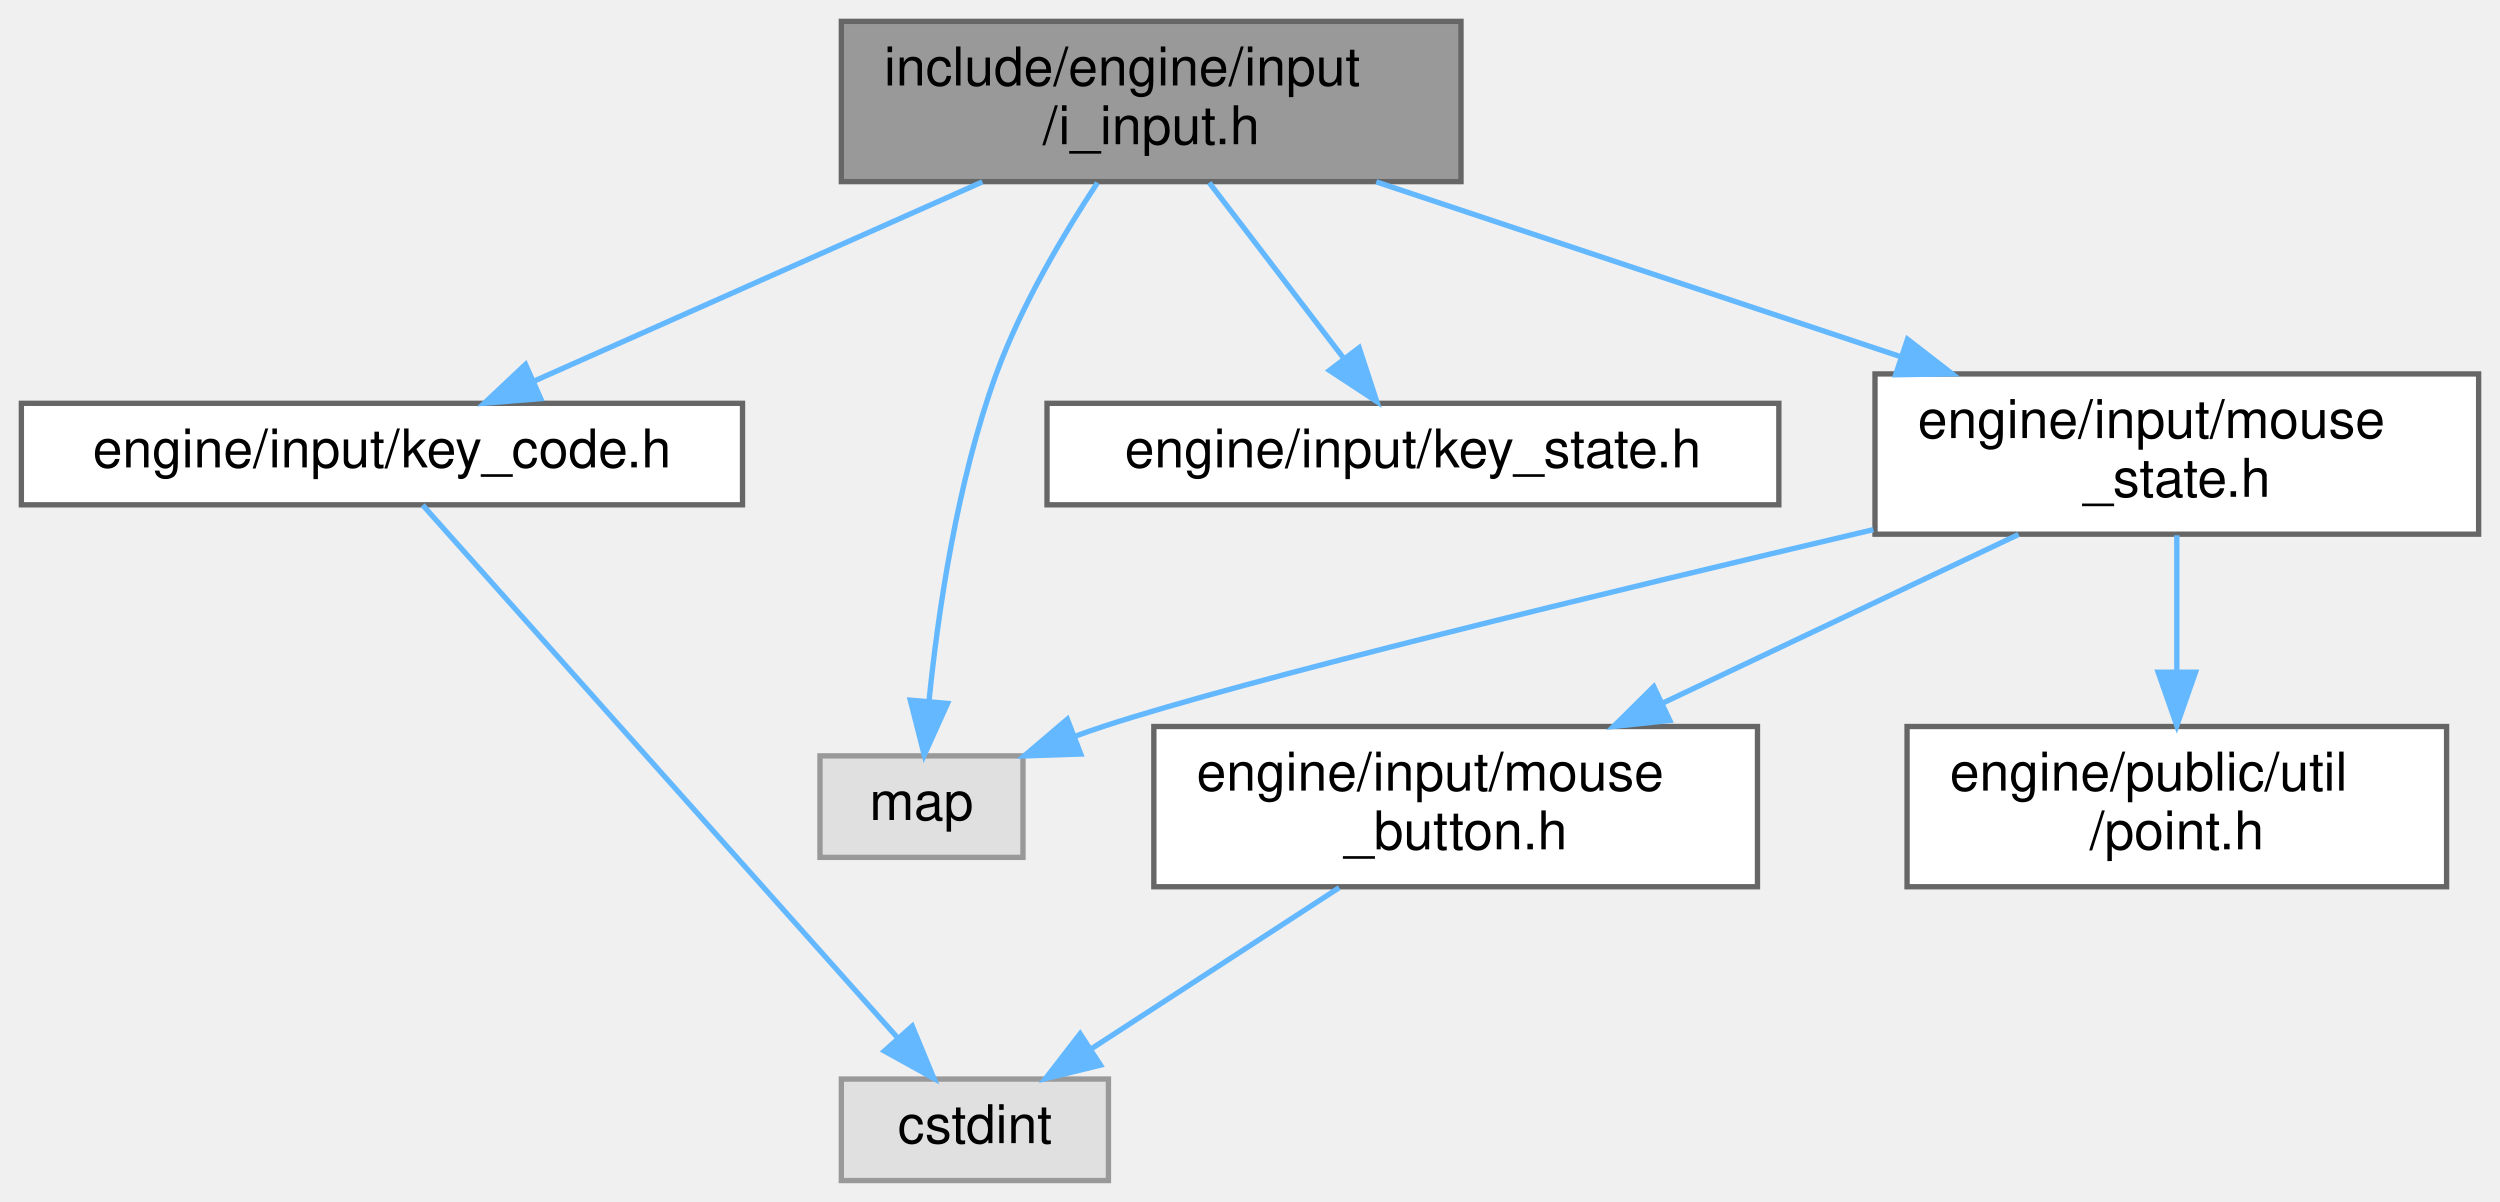
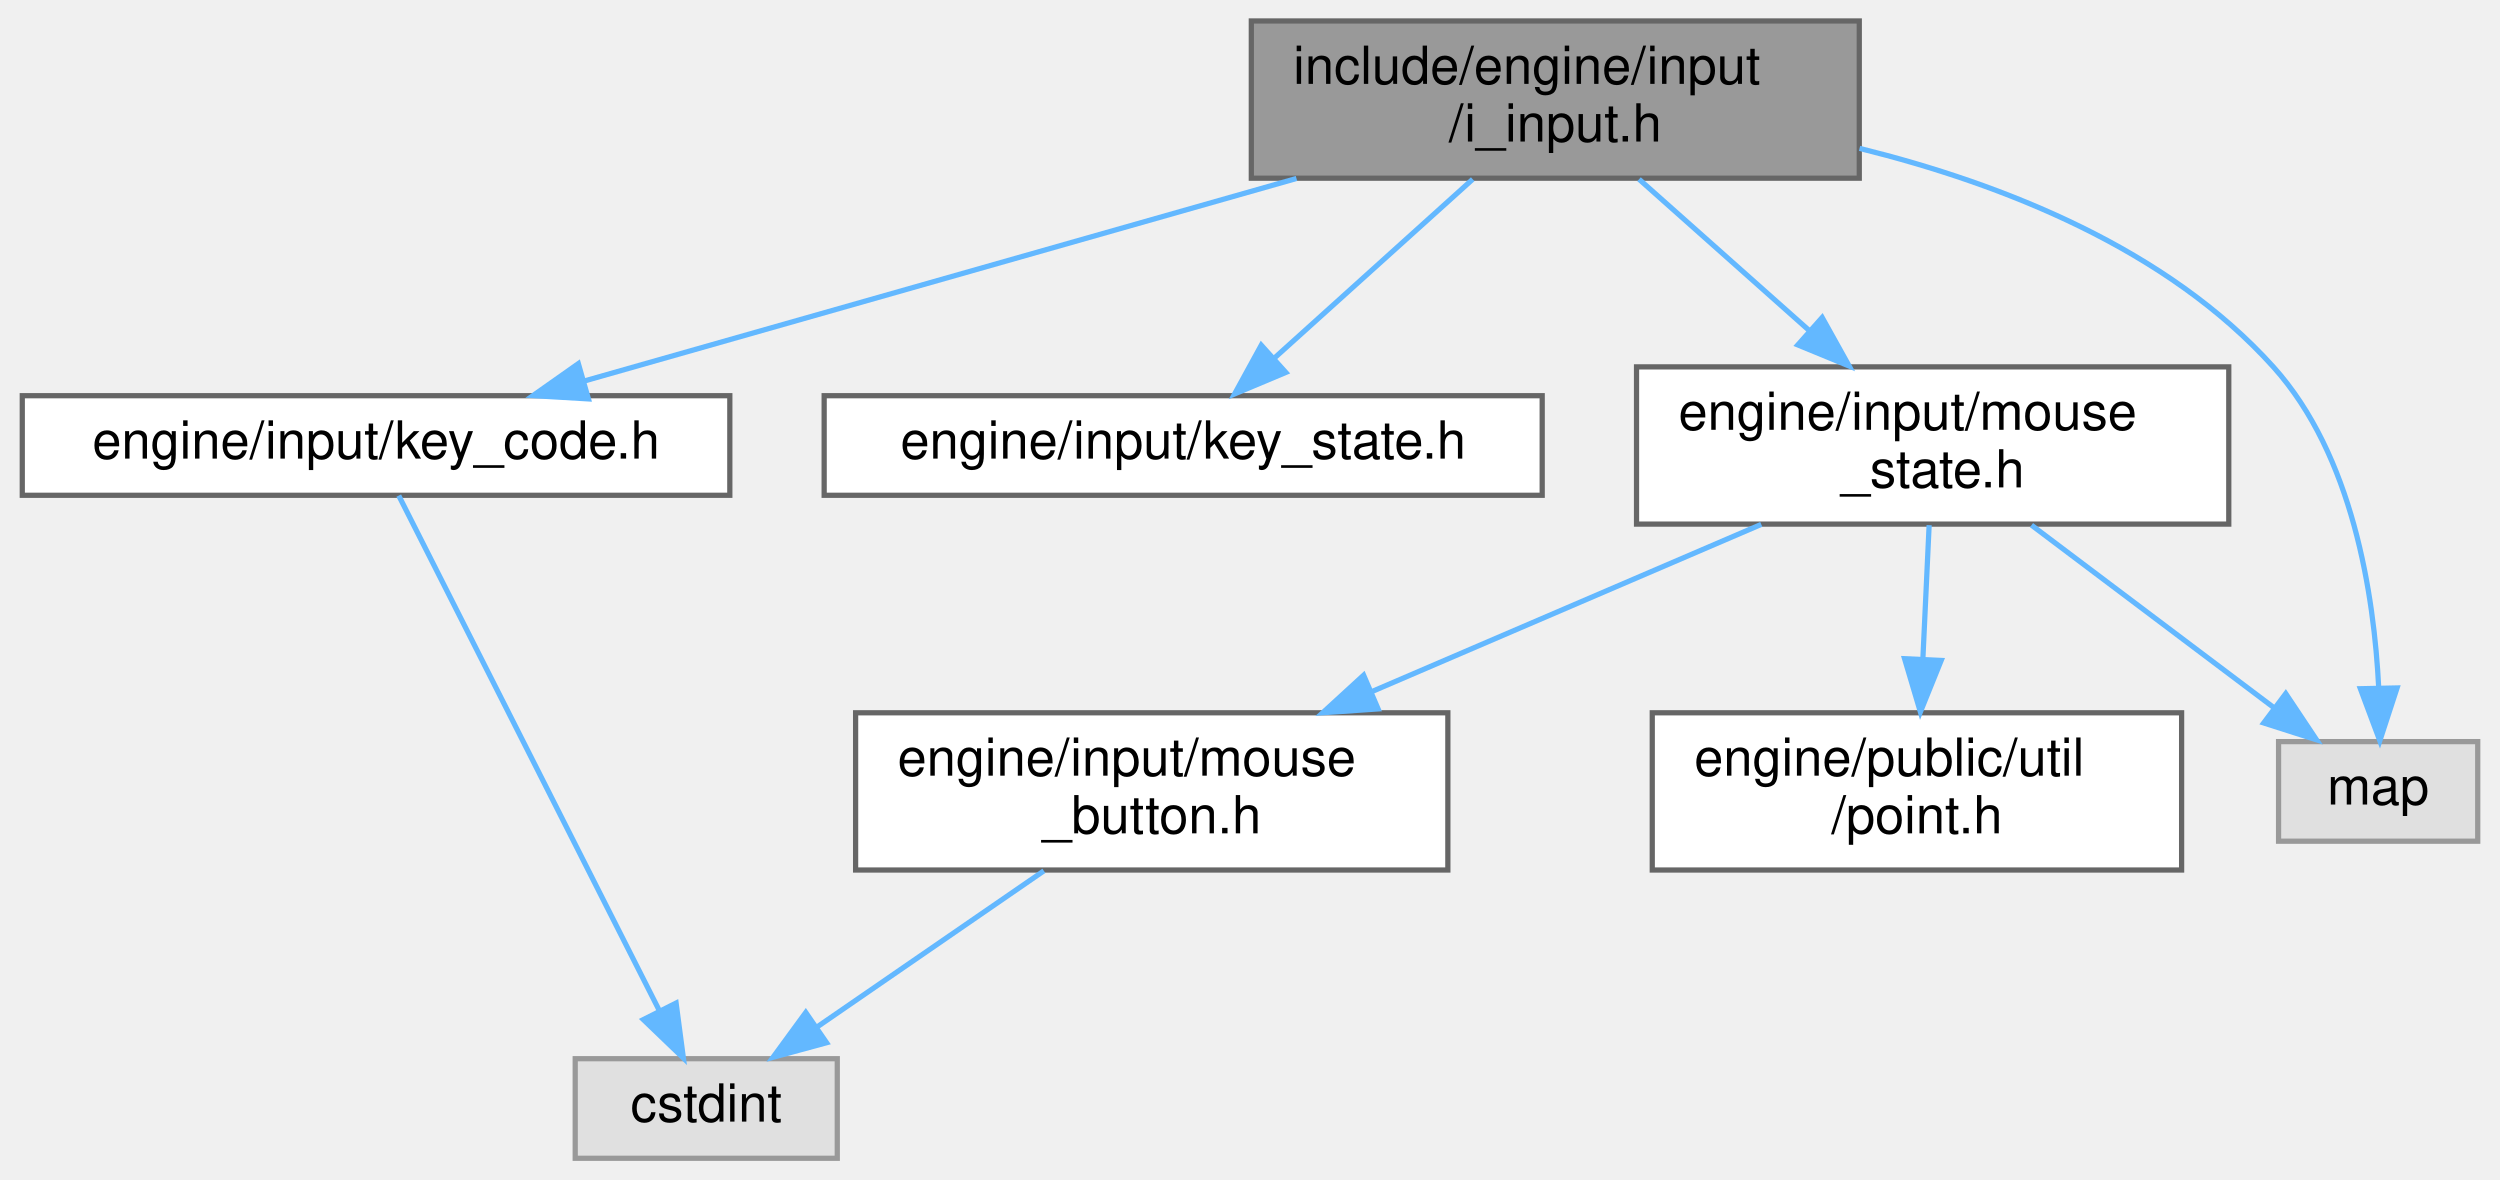
- <svg xmlns="http://www.w3.org/2000/svg" xmlns:xlink="http://www.w3.org/1999/xlink" width="468pt" height="225pt" viewBox="0.00 0.00 468.00 225.00">
+ <svg xmlns="http://www.w3.org/2000/svg" xmlns:xlink="http://www.w3.org/1999/xlink" width="477pt" height="225pt" viewBox="0.00 0.00 476.50 225.00">
  <g id="graph0" class="graph" transform="scale(1 1) rotate(0) translate(4 221)">
    <g id="Node000001" class="node">
      <g id="a_Node000001">
        <a xlink:title=" ">
-           <polygon fill="#999999" stroke="#666666" points="269.5,-217 153.5,-217 153.5,-187 269.5,-187 269.5,-217" />
-           <text text-anchor="start" x="161.5" y="-205" font-family="Helvetica,sans-Serif" font-size="10.00">include/engine/input</text>
-           <text text-anchor="middle" x="211.5" y="-194" font-family="Helvetica,sans-Serif" font-size="10.00">/i_input.h</text>
+           <polygon fill="#999999" stroke="#666666" points="350.5,-217 234.5,-217 234.5,-187 350.5,-187 350.5,-217" />
+           <text text-anchor="start" x="242.5" y="-205" font-family="Helvetica,sans-Serif" font-size="10.00">include/engine/input</text>
+           <text text-anchor="middle" x="292.5" y="-194" font-family="Helvetica,sans-Serif" font-size="10.00">/i_input.h</text>
        </a>
      </g>
    </g>
    <g id="Node000002" class="node">
      <g id="a_Node000002">
-         <a xlink:title=" ">
-           <polygon fill="#e0e0e0" stroke="#999999" points="187.5,-79.5 149.5,-79.5 149.5,-60.5 187.5,-60.5 187.5,-79.5" />
-           <text text-anchor="middle" x="168.5" y="-67.5" font-family="Helvetica,sans-Serif" font-size="10.00">map</text>
+         <a xlink:href="key__code_8h.html" target="_top" xlink:title=" ">
+           <polygon fill="white" stroke="#666666" points="135,-145.5 0,-145.5 0,-126.5 135,-126.5 135,-145.5" />
+           <text text-anchor="middle" x="67.5" y="-133.5" font-family="Helvetica,sans-Serif" font-size="10.00">engine/input/key_code.h</text>
        </a>
      </g>
    </g>
    <g id="edge1_Node000001_Node000002" class="edge">
      <g id="a_edge1_Node000001_Node000002">
        <a xlink:title=" ">
-           <path fill="none" stroke="#63b8ff" d="M201.44,-186.79C195.06,-177.13 187.17,-163.82 182.5,-151 175.13,-130.76 171.57,-106.19 169.9,-89.67" />
-           <polygon fill="#63b8ff" stroke="#63b8ff" points="173.38,-89.32 169.02,-79.66 166.41,-89.93 173.38,-89.32" />
+           <path fill="none" stroke="#63b8ff" d="M243.12,-186.95C202.27,-175.34 145.01,-159.05 107.11,-148.27" />
+           <polygon fill="#63b8ff" stroke="#63b8ff" points="108.02,-144.89 97.44,-145.52 106.1,-151.62 108.02,-144.89" />
        </a>
      </g>
    </g>
-     <g id="Node000003" class="node">
-       <g id="a_Node000003">
-         <a xlink:href="key__code_8h.html" target="_top" xlink:title=" ">
-           <polygon fill="white" stroke="#666666" points="135,-145.5 0,-145.5 0,-126.5 135,-126.5 135,-145.5" />
-           <text text-anchor="middle" x="67.5" y="-133.5" font-family="Helvetica,sans-Serif" font-size="10.00">engine/input/key_code.h</text>
+     <g id="Node000004" class="node">
+       <g id="a_Node000004">
+         <a xlink:href="key__state_8h.html" target="_top" xlink:title=" ">
+           <polygon fill="white" stroke="#666666" points="290,-145.5 153,-145.5 153,-126.5 290,-126.5 290,-145.5" />
+           <text text-anchor="middle" x="221.5" y="-133.5" font-family="Helvetica,sans-Serif" font-size="10.00">engine/input/key_state.h</text>
        </a>
      </g>
    </g>
-     <g id="edge2_Node000001_Node000003" class="edge">
-       <g id="a_edge2_Node000001_Node000003">
+     <g id="edge3_Node000001_Node000004" class="edge">
+       <g id="a_edge3_Node000001_Node000004">
        <a xlink:title=" ">
-           <path fill="none" stroke="#63b8ff" d="M179.9,-186.95C154.87,-175.83 120.2,-160.42 96.01,-149.67" />
-           <polygon fill="#63b8ff" stroke="#63b8ff" points="97.22,-146.38 86.66,-145.52 94.38,-152.78 97.22,-146.38" />
+           <path fill="none" stroke="#63b8ff" d="M276.74,-186.8C265.57,-176.72 250.56,-163.19 239.01,-152.78" />
+           <polygon fill="#63b8ff" stroke="#63b8ff" points="241.08,-149.94 231.31,-145.84 236.4,-155.14 241.08,-149.94" />
        </a>
      </g>
    </g>
    <g id="Node000005" class="node">
      <g id="a_Node000005">
-         <a xlink:href="key__state_8h.html" target="_top" xlink:title=" ">
-           <polygon fill="white" stroke="#666666" points="329,-145.5 192,-145.5 192,-126.5 329,-126.5 329,-145.5" />
-           <text text-anchor="middle" x="260.5" y="-133.5" font-family="Helvetica,sans-Serif" font-size="10.00">engine/input/key_state.h</text>
+         <a xlink:href="mouse__state_8h.html" target="_top" xlink:title=" ">
+           <polygon fill="white" stroke="#666666" points="421,-151 308,-151 308,-121 421,-121 421,-151" />
+           <text text-anchor="start" x="316" y="-139" font-family="Helvetica,sans-Serif" font-size="10.00">engine/input/mouse</text>
+           <text text-anchor="middle" x="364.5" y="-128" font-family="Helvetica,sans-Serif" font-size="10.00">_state.h</text>
        </a>
      </g>
    </g>
    <g id="edge4_Node000001_Node000005" class="edge">
      <g id="a_edge4_Node000001_Node000005">
        <a xlink:title=" ">
-           <path fill="none" stroke="#63b8ff" d="M222.37,-186.8C229.79,-177.11 239.64,-164.24 247.48,-154.01" />
-           <polygon fill="#63b8ff" stroke="#63b8ff" points="250.43,-155.91 253.73,-145.84 244.87,-151.66 250.43,-155.91" />
+           <path fill="none" stroke="#63b8ff" d="M308.48,-186.8C317.99,-178.34 330.23,-167.46 340.84,-158.03" />
+           <polygon fill="#63b8ff" stroke="#63b8ff" points="343.42,-160.42 348.57,-151.16 338.77,-155.19 343.42,-160.42" />
+         </a>
+       </g>
+     </g>
+     <g id="Node000008" class="node">
+       <g id="a_Node000008">
+         <a xlink:title=" ">
+           <polygon fill="#e0e0e0" stroke="#999999" points="468.5,-79.5 430.5,-79.5 430.5,-60.5 468.5,-60.5 468.5,-79.5" />
+           <text text-anchor="middle" x="449.5" y="-67.5" font-family="Helvetica,sans-Serif" font-size="10.00">map</text>
+         </a>
+       </g>
+     </g>
+     <g id="edge9_Node000001_Node000008" class="edge">
+       <g id="a_edge9_Node000001_Node000008">
+         <a xlink:title=" ">
+           <path fill="none" stroke="#63b8ff" d="M350.55,-192.69C378.06,-185.88 409.26,-173.49 429.5,-151 444.66,-134.16 448.72,-107.57 449.61,-89.72" />
+           <polygon fill="#63b8ff" stroke="#63b8ff" points="453.11,-89.74 449.82,-79.67 446.11,-89.59 453.11,-89.74" />
+         </a>
+       </g>
+     </g>
+     <g id="Node000003" class="node">
+       <g id="a_Node000003">
+         <a xlink:title=" ">
+           <polygon fill="#e0e0e0" stroke="#999999" points="155.5,-19 105.5,-19 105.5,0 155.5,0 155.5,-19" />
+           <text text-anchor="middle" x="130.5" y="-7" font-family="Helvetica,sans-Serif" font-size="10.00">cstdint</text>
+         </a>
+       </g>
+     </g>
+     <g id="edge2_Node000002_Node000003" class="edge">
+       <g id="a_edge2_Node000002_Node000003">
+         <a xlink:title=" ">
+           <path fill="none" stroke="#63b8ff" d="M71.83,-126.44C82.04,-106.27 107.77,-55.42 121.51,-28.26" />
+           <polygon fill="#63b8ff" stroke="#63b8ff" points="124.75,-29.62 126.14,-19.12 118.5,-26.46 124.75,-29.62" />
        </a>
      </g>
    </g>
    <g id="Node000006" class="node">
      <g id="a_Node000006">
-         <a xlink:href="mouse__state_8h.html" target="_top" xlink:title=" ">
-           <polygon fill="white" stroke="#666666" points="460,-151 347,-151 347,-121 460,-121 460,-151" />
-           <text text-anchor="start" x="355" y="-139" font-family="Helvetica,sans-Serif" font-size="10.00">engine/input/mouse</text>
-           <text text-anchor="middle" x="403.5" y="-128" font-family="Helvetica,sans-Serif" font-size="10.00">_state.h</text>
+         <a xlink:href="mouse__button_8h.html" target="_top" xlink:title=" ">
+           <polygon fill="white" stroke="#666666" points="272,-85 159,-85 159,-55 272,-55 272,-85" />
+           <text text-anchor="start" x="167" y="-73" font-family="Helvetica,sans-Serif" font-size="10.00">engine/input/mouse</text>
+           <text text-anchor="middle" x="215.5" y="-62" font-family="Helvetica,sans-Serif" font-size="10.00">_button.h</text>
        </a>
      </g>
    </g>
-     <g id="edge5_Node000001_Node000006" class="edge">
-       <g id="a_edge5_Node000001_Node000006">
+     <g id="edge5_Node000005_Node000006" class="edge">
+       <g id="a_edge5_Node000005_Node000006">
        <a xlink:title=" ">
-           <path fill="none" stroke="#63b8ff" d="M253.64,-186.95C282.52,-177.33 321.03,-164.49 351.77,-154.24" />
-           <polygon fill="#63b8ff" stroke="#63b8ff" points="353.08,-157.5 361.46,-151.01 350.87,-150.85 353.08,-157.5" />
-         </a>
-       </g>
-     </g>
-     <g id="Node000004" class="node">
-       <g id="a_Node000004">
-         <a xlink:title=" ">
-           <polygon fill="#e0e0e0" stroke="#999999" points="203.5,-19 153.5,-19 153.5,0 203.5,0 203.5,-19" />
-           <text text-anchor="middle" x="178.5" y="-7" font-family="Helvetica,sans-Serif" font-size="10.00">cstdint</text>
-         </a>
-       </g>
-     </g>
-     <g id="edge3_Node000003_Node000004" class="edge">
-       <g id="a_edge3_Node000003_Node000004">
-         <a xlink:title=" ">
-           <path fill="none" stroke="#63b8ff" d="M75.13,-126.44C93.43,-105.92 140.05,-53.62 163.93,-26.84" />
-           <polygon fill="#63b8ff" stroke="#63b8ff" points="166.77,-28.91 170.82,-19.12 161.55,-24.25 166.77,-28.91" />
-         </a>
-       </g>
-     </g>
-     <g id="edge6_Node000006_Node000002" class="edge">
-       <g id="a_edge6_Node000006_Node000002">
-         <a xlink:title=" ">
-           <path fill="none" stroke="#63b8ff" d="M346.69,-121.85C297.08,-110.19 228.98,-93.69 202.5,-85 200.83,-84.45 199.13,-83.86 197.42,-83.24" />
-           <polygon fill="#63b8ff" stroke="#63b8ff" points="198.32,-79.84 187.73,-79.49 195.8,-86.37 198.32,-79.84" />
+           <path fill="none" stroke="#63b8ff" d="M331.8,-120.95C309.97,-111.58 281.05,-99.16 257.51,-89.05" />
+           <polygon fill="#63b8ff" stroke="#63b8ff" points="258.69,-85.74 248.12,-85.01 255.93,-92.17 258.69,-85.74" />
        </a>
      </g>
    </g>
    <g id="Node000007" class="node">
      <g id="a_Node000007">
-         <a xlink:href="mouse__button_8h.html" target="_top" xlink:title=" ">
-           <polygon fill="white" stroke="#666666" points="325,-85 212,-85 212,-55 325,-55 325,-85" />
-           <text text-anchor="start" x="220" y="-73" font-family="Helvetica,sans-Serif" font-size="10.00">engine/input/mouse</text>
-           <text text-anchor="middle" x="268.5" y="-62" font-family="Helvetica,sans-Serif" font-size="10.00">_button.h</text>
+         <a xlink:href="point_8h.html" target="_top" xlink:title=" ">
+           <polygon fill="white" stroke="#666666" points="412,-85 311,-85 311,-55 412,-55 412,-85" />
+           <text text-anchor="start" x="319" y="-73" font-family="Helvetica,sans-Serif" font-size="10.00">engine/public/util</text>
+           <text text-anchor="middle" x="361.5" y="-62" font-family="Helvetica,sans-Serif" font-size="10.00">/point.h</text>
        </a>
      </g>
    </g>
-     <g id="edge7_Node000006_Node000007" class="edge">
-       <g id="a_edge7_Node000006_Node000007">
+     <g id="edge7_Node000005_Node000007" class="edge">
+       <g id="a_edge7_Node000005_Node000007">
        <a xlink:title=" ">
-           <path fill="none" stroke="#63b8ff" d="M373.87,-120.95C354.27,-111.66 328.36,-99.38 307.13,-89.32" />
-           <polygon fill="#63b8ff" stroke="#63b8ff" points="308.59,-86.13 298.06,-85.01 305.59,-92.46 308.59,-86.13" />
+           <path fill="none" stroke="#63b8ff" d="M363.83,-120.8C363.48,-113.34 363.05,-103.99 362.64,-95.41" />
+           <polygon fill="#63b8ff" stroke="#63b8ff" points="366.13,-94.99 362.16,-85.16 359.14,-95.32 366.13,-94.99" />
        </a>
      </g>
    </g>
-     <g id="Node000008" class="node">
-       <g id="a_Node000008">
-         <a xlink:href="point_8h.html" target="_top" xlink:title=" ">
-           <polygon fill="white" stroke="#666666" points="454,-85 353,-85 353,-55 454,-55 454,-85" />
-           <text text-anchor="start" x="361" y="-73" font-family="Helvetica,sans-Serif" font-size="10.00">engine/public/util</text>
-           <text text-anchor="middle" x="403.5" y="-62" font-family="Helvetica,sans-Serif" font-size="10.00">/point.h</text>
+     <g id="edge8_Node000005_Node000008" class="edge">
+       <g id="a_edge8_Node000005_Node000008">
+         <a xlink:title=" ">
+           <path fill="none" stroke="#63b8ff" d="M383.36,-120.8C397.14,-110.43 415.76,-96.4 429.74,-85.88" />
+           <polygon fill="#63b8ff" stroke="#63b8ff" points="431.87,-88.66 437.75,-79.84 427.66,-83.06 431.87,-88.66" />
        </a>
      </g>
    </g>
-     <g id="edge9_Node000006_Node000008" class="edge">
-       <g id="a_edge9_Node000006_Node000008">
+     <g id="edge6_Node000006_Node000003" class="edge">
+       <g id="a_edge6_Node000006_Node000003">
        <a xlink:title=" ">
-           <path fill="none" stroke="#63b8ff" d="M403.5,-120.8C403.5,-113.34 403.5,-103.99 403.5,-95.41" />
-           <polygon fill="#63b8ff" stroke="#63b8ff" points="407,-95.16 403.5,-85.16 400,-95.16 407,-95.16" />
-         </a>
-       </g>
-     </g>
-     <g id="edge8_Node000007_Node000004" class="edge">
-       <g id="a_edge8_Node000007_Node000004">
-         <a xlink:title=" ">
-           <path fill="none" stroke="#63b8ff" d="M246.71,-54.84C232.63,-45.68 214.37,-33.82 200.29,-24.66" />
-           <polygon fill="#63b8ff" stroke="#63b8ff" points="202.01,-21.61 191.72,-19.09 198.2,-27.48 202.01,-21.61" />
+           <path fill="none" stroke="#63b8ff" d="M194.92,-54.84C181.83,-45.83 164.91,-34.18 151.7,-25.09" />
+           <polygon fill="#63b8ff" stroke="#63b8ff" points="153.46,-22.05 143.24,-19.27 149.49,-27.82 153.46,-22.05" />
        </a>
      </g>
    </g>
  </g>
</svg>
